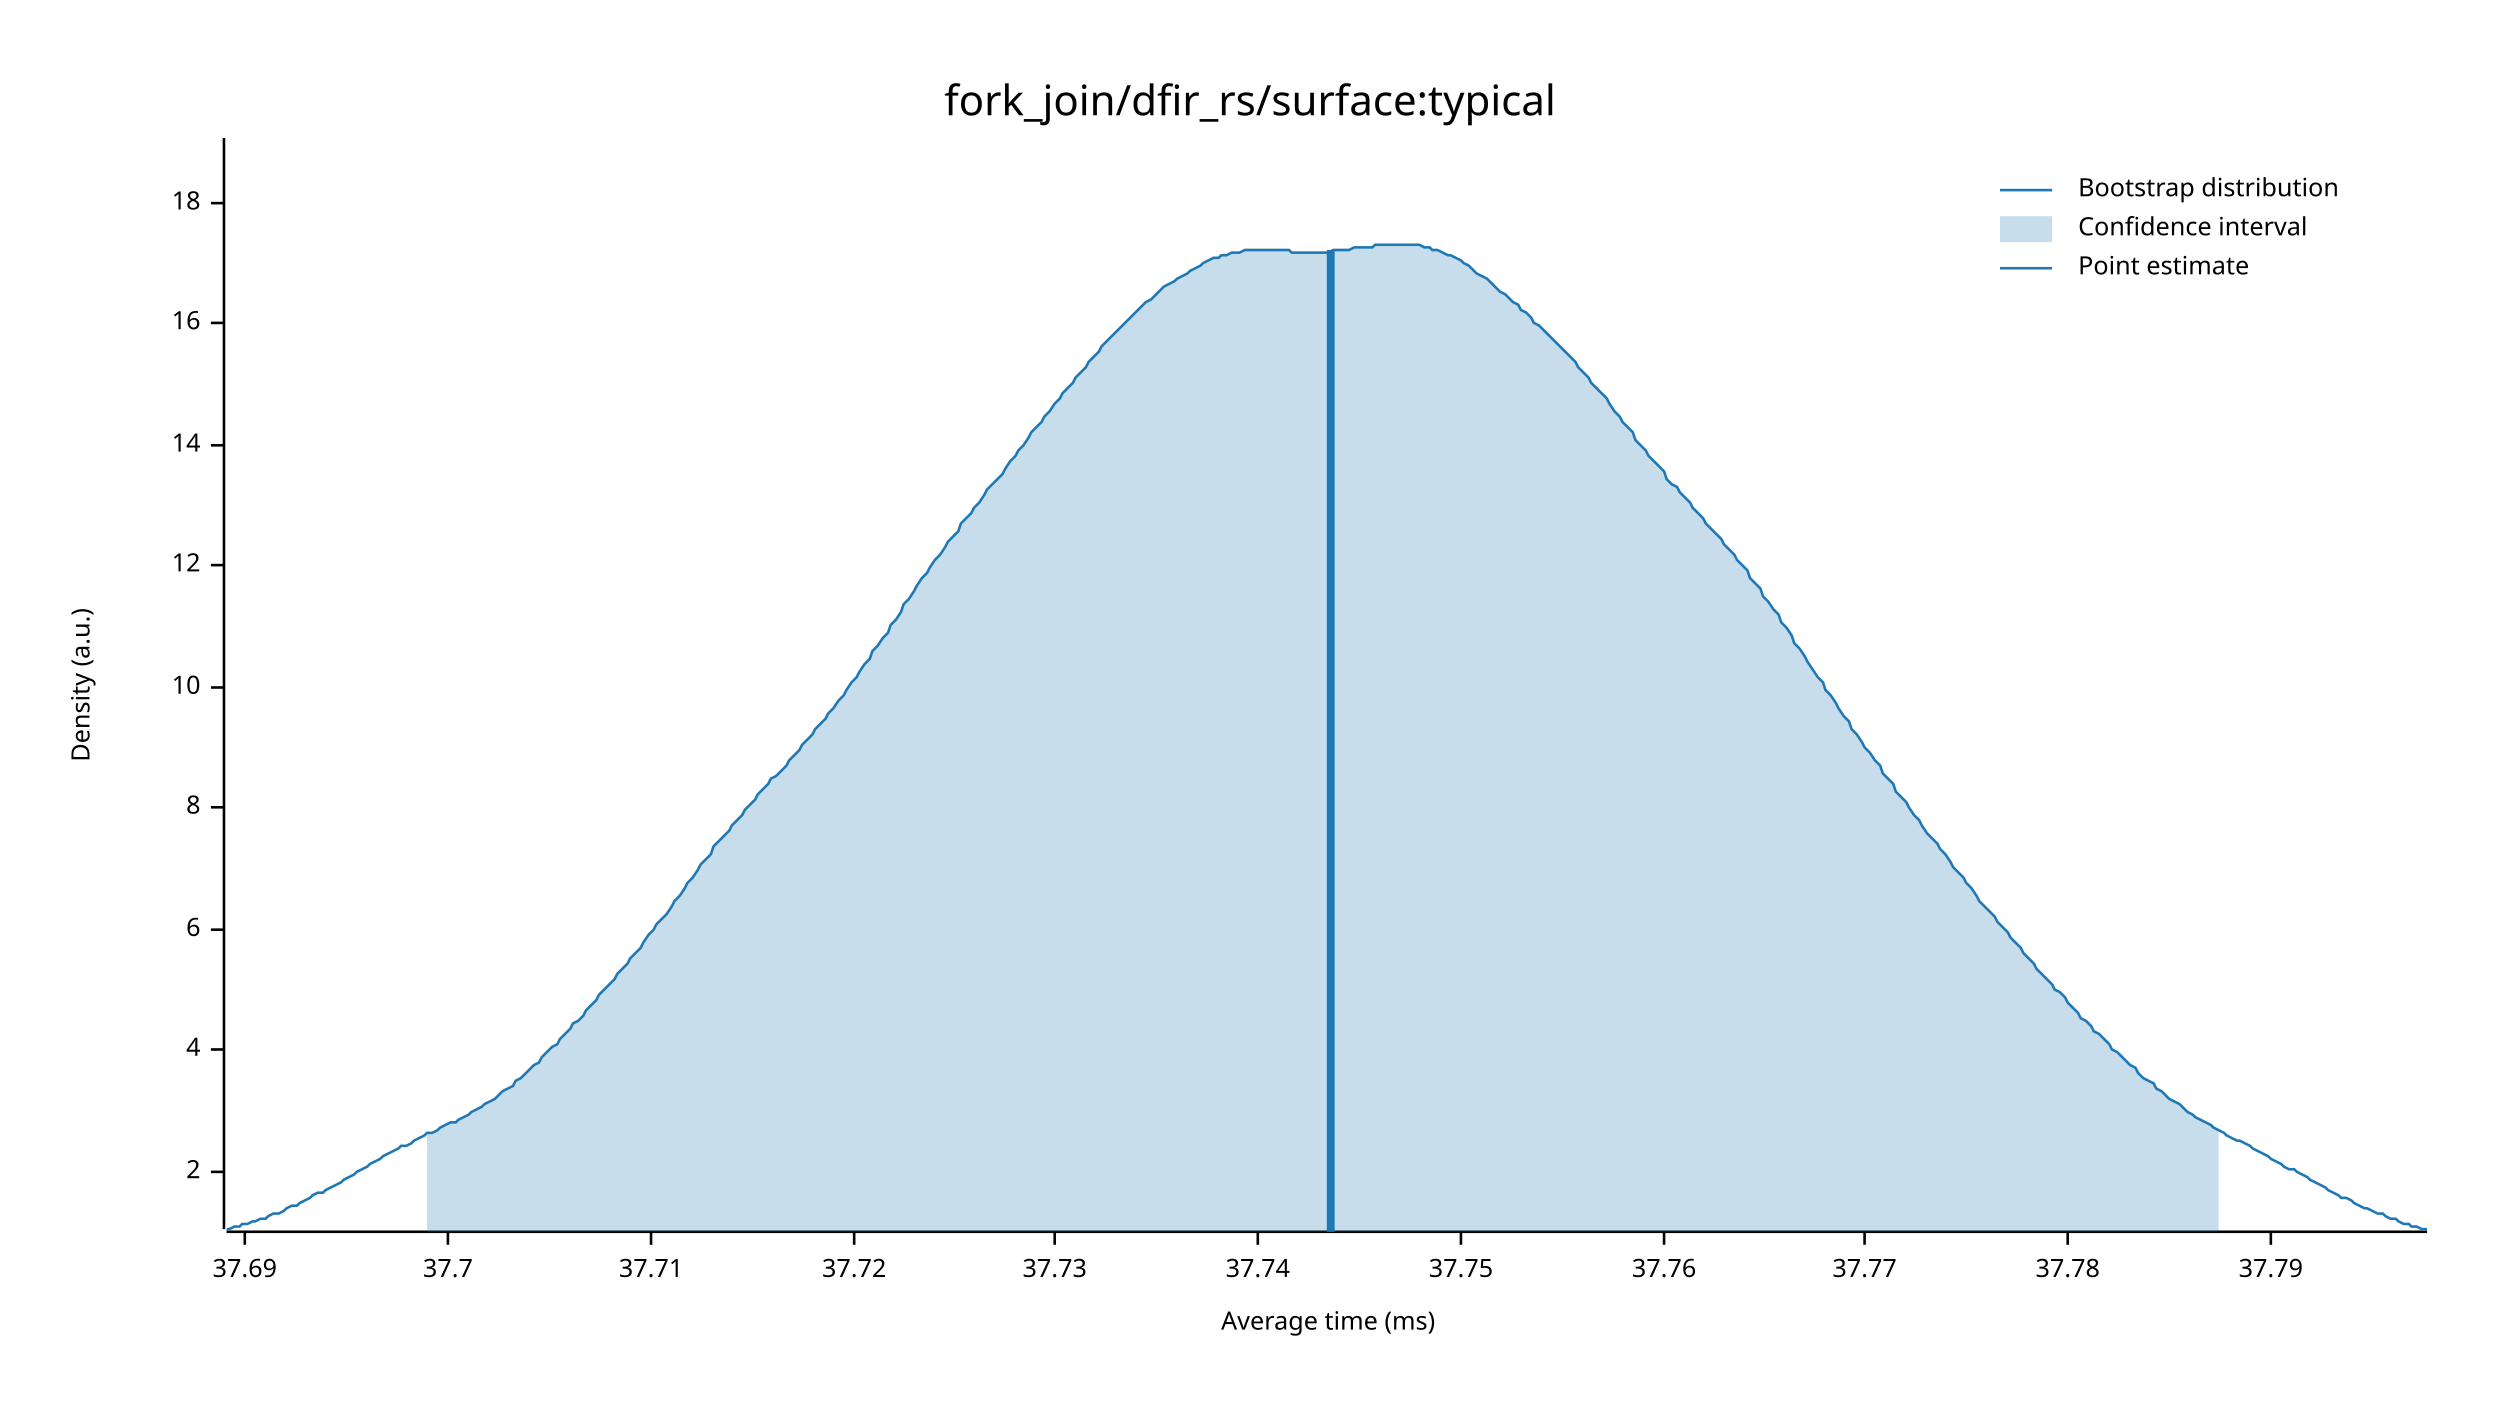
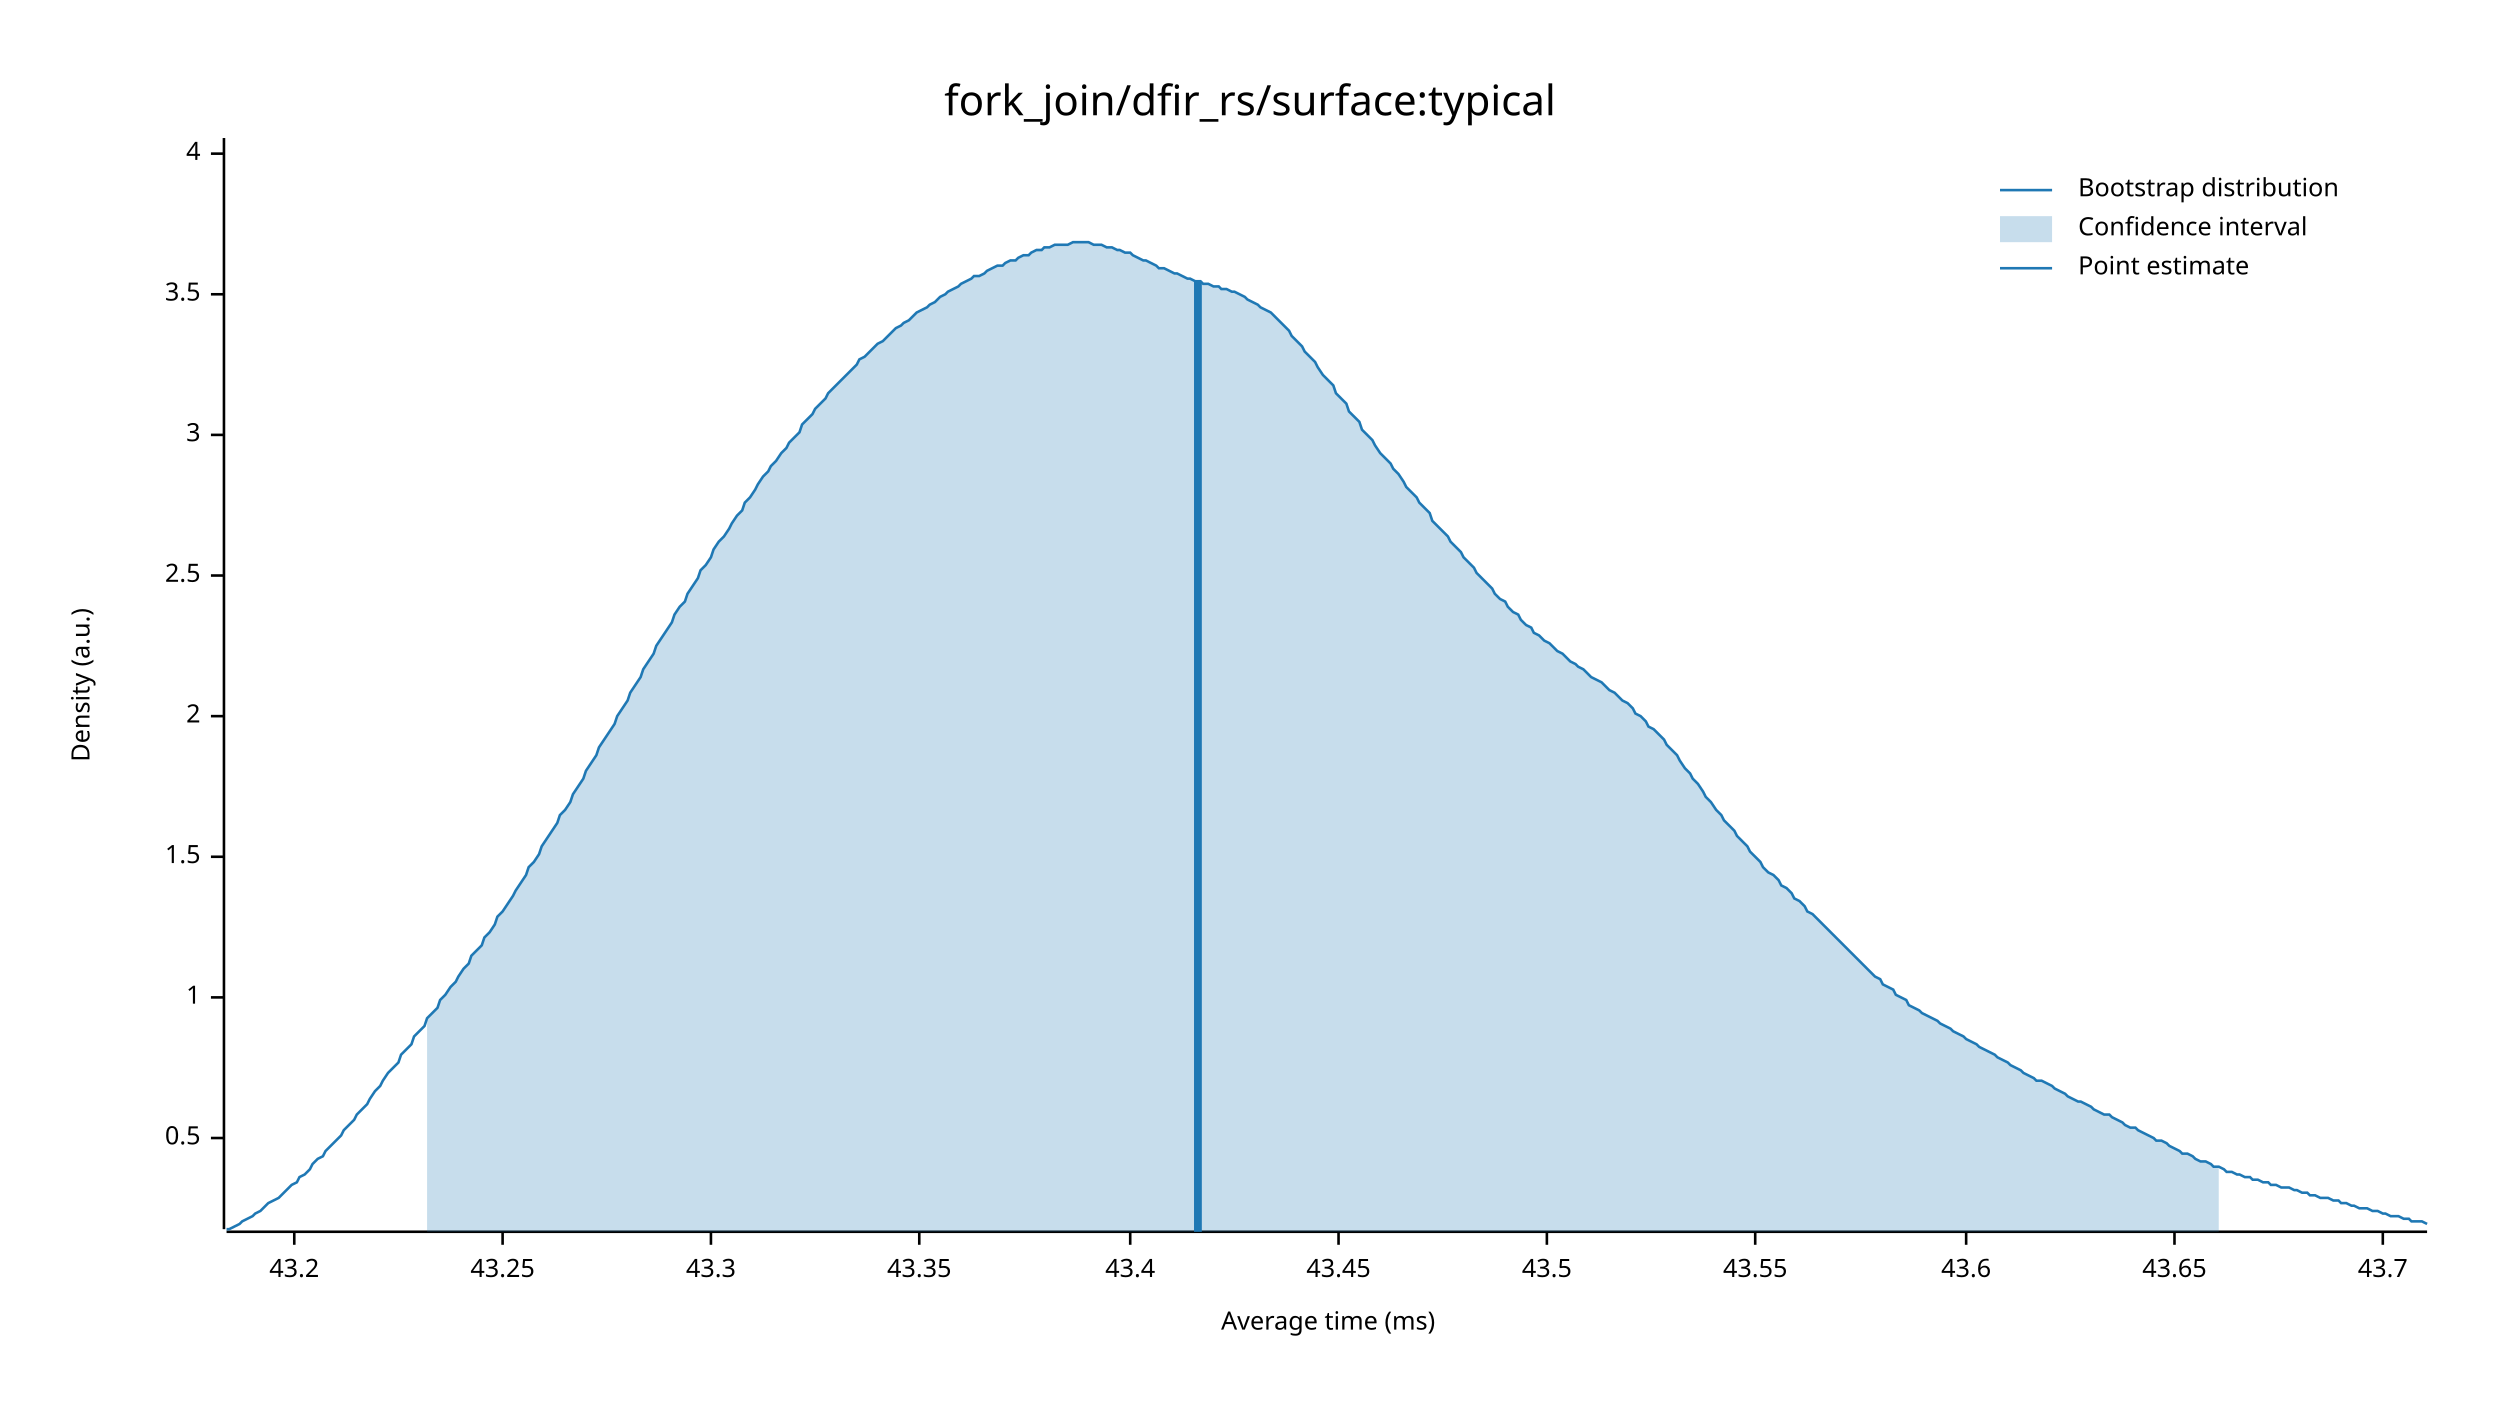
<svg xmlns="http://www.w3.org/2000/svg" width="960" height="540" viewBox="0 0 960 540">
  <text x="480" y="32" dy="0.76em" text-anchor="middle" font-family="sans-serif" font-size="16.129" opacity="1" fill="#000000">
fork_join/dfir_rs/surface:typical
</text>
  <text x="27" y="263" dy="0.76em" text-anchor="middle" font-family="sans-serif" font-size="9.677" opacity="1" fill="#000000" transform="rotate(270, 27, 263)">
Density (a.u.)
</text>
  <text x="510" y="513" dy="-0.5ex" text-anchor="middle" font-family="sans-serif" font-size="9.677" opacity="1" fill="#000000">
Average time (ms)
</text>
  <polyline fill="none" opacity="1" stroke="#000000" stroke-width="1" points="86,53 86,472 " />
-   <text x="77" y="450" dy="0.5ex" text-anchor="end" font-family="sans-serif" font-size="9.677" opacity="1" fill="#000000">
+   <text x="77" y="437" dy="0.5ex" text-anchor="end" font-family="sans-serif" font-size="9.677" opacity="1" fill="#000000">
+ 0.5
+ </text>
+   <polyline fill="none" opacity="1" stroke="#000000" stroke-width="1" points="81,437 86,437 " />
+   <text x="77" y="383" dy="0.5ex" text-anchor="end" font-family="sans-serif" font-size="9.677" opacity="1" fill="#000000">
+ 1
+ </text>
+   <polyline fill="none" opacity="1" stroke="#000000" stroke-width="1" points="81,383 86,383 " />
+   <text x="77" y="329" dy="0.5ex" text-anchor="end" font-family="sans-serif" font-size="9.677" opacity="1" fill="#000000">
+ 1.5
+ </text>
+   <polyline fill="none" opacity="1" stroke="#000000" stroke-width="1" points="81,329 86,329 " />
+   <text x="77" y="275" dy="0.5ex" text-anchor="end" font-family="sans-serif" font-size="9.677" opacity="1" fill="#000000">
2
</text>
-   <polyline fill="none" opacity="1" stroke="#000000" stroke-width="1" points="81,450 86,450 " />
-   <text x="77" y="403" dy="0.5ex" text-anchor="end" font-family="sans-serif" font-size="9.677" opacity="1" fill="#000000">
+   <polyline fill="none" opacity="1" stroke="#000000" stroke-width="1" points="81,275 86,275 " />
+   <text x="77" y="221" dy="0.5ex" text-anchor="end" font-family="sans-serif" font-size="9.677" opacity="1" fill="#000000">
+ 2.5
+ </text>
+   <polyline fill="none" opacity="1" stroke="#000000" stroke-width="1" points="81,221 86,221 " />
+   <text x="77" y="167" dy="0.5ex" text-anchor="end" font-family="sans-serif" font-size="9.677" opacity="1" fill="#000000">
+ 3
+ </text>
+   <polyline fill="none" opacity="1" stroke="#000000" stroke-width="1" points="81,167 86,167 " />
+   <text x="77" y="113" dy="0.5ex" text-anchor="end" font-family="sans-serif" font-size="9.677" opacity="1" fill="#000000">
+ 3.5
+ </text>
+   <polyline fill="none" opacity="1" stroke="#000000" stroke-width="1" points="81,113 86,113 " />
+   <text x="77" y="59" dy="0.5ex" text-anchor="end" font-family="sans-serif" font-size="9.677" opacity="1" fill="#000000">
4
</text>
-   <polyline fill="none" opacity="1" stroke="#000000" stroke-width="1" points="81,403 86,403 " />
-   <text x="77" y="357" dy="0.5ex" text-anchor="end" font-family="sans-serif" font-size="9.677" opacity="1" fill="#000000">
- 6
+   <polyline fill="none" opacity="1" stroke="#000000" stroke-width="1" points="81,59 86,59 " />
+   <polyline fill="none" opacity="1" stroke="#000000" stroke-width="1" points="87,473 932,473 " />
+   <text x="113" y="483" dy="0.76em" text-anchor="middle" font-family="sans-serif" font-size="9.677" opacity="1" fill="#000000">
+ 43.2
</text>
-   <polyline fill="none" opacity="1" stroke="#000000" stroke-width="1" points="81,357 86,357 " />
-   <text x="77" y="310" dy="0.5ex" text-anchor="end" font-family="sans-serif" font-size="9.677" opacity="1" fill="#000000">
- 8
+   <polyline fill="none" opacity="1" stroke="#000000" stroke-width="1" points="113,473 113,478 " />
+   <text x="193" y="483" dy="0.76em" text-anchor="middle" font-family="sans-serif" font-size="9.677" opacity="1" fill="#000000">
+ 43.25
</text>
-   <polyline fill="none" opacity="1" stroke="#000000" stroke-width="1" points="81,310 86,310 " />
-   <text x="77" y="264" dy="0.5ex" text-anchor="end" font-family="sans-serif" font-size="9.677" opacity="1" fill="#000000">
- 10
+   <polyline fill="none" opacity="1" stroke="#000000" stroke-width="1" points="193,473 193,478 " />
+   <text x="273" y="483" dy="0.76em" text-anchor="middle" font-family="sans-serif" font-size="9.677" opacity="1" fill="#000000">
+ 43.3
</text>
-   <polyline fill="none" opacity="1" stroke="#000000" stroke-width="1" points="81,264 86,264 " />
-   <text x="77" y="217" dy="0.5ex" text-anchor="end" font-family="sans-serif" font-size="9.677" opacity="1" fill="#000000">
- 12
+   <polyline fill="none" opacity="1" stroke="#000000" stroke-width="1" points="273,473 273,478 " />
+   <text x="353" y="483" dy="0.76em" text-anchor="middle" font-family="sans-serif" font-size="9.677" opacity="1" fill="#000000">
+ 43.35
</text>
-   <polyline fill="none" opacity="1" stroke="#000000" stroke-width="1" points="81,217 86,217 " />
-   <text x="77" y="171" dy="0.5ex" text-anchor="end" font-family="sans-serif" font-size="9.677" opacity="1" fill="#000000">
- 14
+   <polyline fill="none" opacity="1" stroke="#000000" stroke-width="1" points="353,473 353,478 " />
+   <text x="434" y="483" dy="0.76em" text-anchor="middle" font-family="sans-serif" font-size="9.677" opacity="1" fill="#000000">
+ 43.4
</text>
-   <polyline fill="none" opacity="1" stroke="#000000" stroke-width="1" points="81,171 86,171 " />
-   <text x="77" y="124" dy="0.5ex" text-anchor="end" font-family="sans-serif" font-size="9.677" opacity="1" fill="#000000">
- 16
+   <polyline fill="none" opacity="1" stroke="#000000" stroke-width="1" points="434,473 434,478 " />
+   <text x="514" y="483" dy="0.76em" text-anchor="middle" font-family="sans-serif" font-size="9.677" opacity="1" fill="#000000">
+ 43.45
</text>
-   <polyline fill="none" opacity="1" stroke="#000000" stroke-width="1" points="81,124 86,124 " />
-   <text x="77" y="78" dy="0.5ex" text-anchor="end" font-family="sans-serif" font-size="9.677" opacity="1" fill="#000000">
- 18
+   <polyline fill="none" opacity="1" stroke="#000000" stroke-width="1" points="514,473 514,478 " />
+   <text x="594" y="483" dy="0.76em" text-anchor="middle" font-family="sans-serif" font-size="9.677" opacity="1" fill="#000000">
+ 43.5
</text>
-   <polyline fill="none" opacity="1" stroke="#000000" stroke-width="1" points="81,78 86,78 " />
-   <polyline fill="none" opacity="1" stroke="#000000" stroke-width="1" points="87,473 932,473 " />
-   <text x="94" y="483" dy="0.76em" text-anchor="middle" font-family="sans-serif" font-size="9.677" opacity="1" fill="#000000">
- 37.69
+   <polyline fill="none" opacity="1" stroke="#000000" stroke-width="1" points="594,473 594,478 " />
+   <text x="674" y="483" dy="0.76em" text-anchor="middle" font-family="sans-serif" font-size="9.677" opacity="1" fill="#000000">
+ 43.55
</text>
-   <polyline fill="none" opacity="1" stroke="#000000" stroke-width="1" points="94,473 94,478 " />
-   <text x="172" y="483" dy="0.76em" text-anchor="middle" font-family="sans-serif" font-size="9.677" opacity="1" fill="#000000">
- 37.7
+   <polyline fill="none" opacity="1" stroke="#000000" stroke-width="1" points="674,473 674,478 " />
+   <text x="755" y="483" dy="0.76em" text-anchor="middle" font-family="sans-serif" font-size="9.677" opacity="1" fill="#000000">
+ 43.6
</text>
-   <polyline fill="none" opacity="1" stroke="#000000" stroke-width="1" points="172,473 172,478 " />
-   <text x="250" y="483" dy="0.76em" text-anchor="middle" font-family="sans-serif" font-size="9.677" opacity="1" fill="#000000">
- 37.71
+   <polyline fill="none" opacity="1" stroke="#000000" stroke-width="1" points="755,473 755,478 " />
+   <text x="835" y="483" dy="0.76em" text-anchor="middle" font-family="sans-serif" font-size="9.677" opacity="1" fill="#000000">
+ 43.65
</text>
-   <polyline fill="none" opacity="1" stroke="#000000" stroke-width="1" points="250,473 250,478 " />
-   <text x="328" y="483" dy="0.76em" text-anchor="middle" font-family="sans-serif" font-size="9.677" opacity="1" fill="#000000">
- 37.72
+   <polyline fill="none" opacity="1" stroke="#000000" stroke-width="1" points="835,473 835,478 " />
+   <text x="915" y="483" dy="0.76em" text-anchor="middle" font-family="sans-serif" font-size="9.677" opacity="1" fill="#000000">
+ 43.7
</text>
-   <polyline fill="none" opacity="1" stroke="#000000" stroke-width="1" points="328,473 328,478 " />
-   <text x="405" y="483" dy="0.76em" text-anchor="middle" font-family="sans-serif" font-size="9.677" opacity="1" fill="#000000">
- 37.73
- </text>
-   <polyline fill="none" opacity="1" stroke="#000000" stroke-width="1" points="405,473 405,478 " />
-   <text x="483" y="483" dy="0.76em" text-anchor="middle" font-family="sans-serif" font-size="9.677" opacity="1" fill="#000000">
- 37.74
- </text>
-   <polyline fill="none" opacity="1" stroke="#000000" stroke-width="1" points="483,473 483,478 " />
-   <text x="561" y="483" dy="0.76em" text-anchor="middle" font-family="sans-serif" font-size="9.677" opacity="1" fill="#000000">
- 37.75
- </text>
-   <polyline fill="none" opacity="1" stroke="#000000" stroke-width="1" points="561,473 561,478 " />
-   <text x="639" y="483" dy="0.76em" text-anchor="middle" font-family="sans-serif" font-size="9.677" opacity="1" fill="#000000">
- 37.76
- </text>
-   <polyline fill="none" opacity="1" stroke="#000000" stroke-width="1" points="639,473 639,478 " />
-   <text x="716" y="483" dy="0.76em" text-anchor="middle" font-family="sans-serif" font-size="9.677" opacity="1" fill="#000000">
- 37.77
- </text>
-   <polyline fill="none" opacity="1" stroke="#000000" stroke-width="1" points="716,473 716,478 " />
-   <text x="794" y="483" dy="0.76em" text-anchor="middle" font-family="sans-serif" font-size="9.677" opacity="1" fill="#000000">
- 37.78
- </text>
-   <polyline fill="none" opacity="1" stroke="#000000" stroke-width="1" points="794,473 794,478 " />
-   <text x="872" y="483" dy="0.76em" text-anchor="middle" font-family="sans-serif" font-size="9.677" opacity="1" fill="#000000">
- 37.79
- </text>
-   <polyline fill="none" opacity="1" stroke="#000000" stroke-width="1" points="872,473 872,478 " />
-   <polyline fill="none" opacity="1" stroke="#1F78B4" stroke-width="1" points="87,472 88,472 90,471 92,471 93,470 95,470 97,469 98,469 100,468 102,468 103,467 105,466 107,466 109,465 110,464 112,463 114,463 115,462 117,461 119,460 120,459 122,458 124,458 125,457 127,456 129,455 131,454 132,453 134,452 136,451 137,450 139,449 141,448 142,447 144,446 146,445 147,444 149,443 151,442 153,441 154,440 156,440 158,439 159,438 161,437 163,436 164,435 166,435 168,434 169,433 171,432 173,431 175,431 176,430 178,429 180,428 181,427 183,426 185,425 186,424 188,423 190,422 191,421 193,419 195,418 197,417 198,415 200,414 202,412 203,411 205,409 207,408 208,406 210,404 212,402 214,401 215,399 217,397 219,395 220,393 222,392 224,390 225,388 227,386 229,384 230,382 232,380 234,378 236,376 237,374 239,372 241,370 242,368 244,366 246,364 247,362 249,359 251,357 252,355 254,353 256,351 258,348 259,346 261,344 263,341 264,339 266,337 268,334 269,332 271,330 273,328 274,325 276,323 278,321 280,319 281,317 283,315 285,313 286,311 288,309 290,307 291,305 293,303 295,301 296,299 298,298 300,296 302,294 303,292 305,290 307,288 308,286 310,284 312,282 313,280 315,278 317,276 318,274 320,272 322,269 324,267 325,265 327,262 329,260 330,258 332,255 334,253 335,250 337,248 339,245 341,243 342,240 344,238 346,235 347,232 349,230 351,227 352,225 354,222 356,220 357,218 359,215 361,213 363,210 364,208 366,206 368,204 369,201 371,199 373,197 374,195 376,193 378,190 379,188 381,186 383,184 385,182 386,180 388,177 390,175 391,173 393,171 395,168 396,166 398,164 400,162 401,160 403,158 405,155 407,153 408,151 410,149 412,147 413,145 415,143 417,141 418,139 420,137 422,135 423,133 425,131 427,129 429,127 430,126 432,124 434,122 435,121 437,119 439,117 440,116 442,115 444,113 445,112 447,110 449,109 451,108 452,107 454,106 456,105 457,104 459,103 461,102 462,101 464,100 466,99 468,99 469,98 471,98 473,97 474,97 476,97 478,96 479,96 481,96 483,96 484,96 486,96 488,96 490,96 491,96 493,96 495,96 496,97 498,97 500,97 501,97 503,97 505,97 506,97 508,97 510,97 512,96 513,96 515,96 517,96 518,96 520,95 522,95 523,95 525,95 527,95 528,94 530,94 532,94 534,94 535,94 537,94 539,94 540,94 542,94 544,94 545,94 547,95 549,95 550,96 552,96 554,97 556,98 557,98 559,99 561,100 562,101 564,102 566,104 567,105 569,106 571,107 573,109 574,110 576,112 578,113 579,114 581,116 583,117 584,119 586,120 588,122 589,124 591,125 593,127 595,129 596,130 598,132 600,134 601,135 603,137 605,139 606,141 608,143 610,145 611,147 613,149 615,151 617,153 618,155 620,158 622,160 623,162 625,164 627,166 628,169 630,171 632,173 633,175 635,177 637,179 639,181 640,184 642,186 644,187 645,189 647,191 649,193 650,195 652,197 654,199 655,201 657,203 659,205 661,207 662,209 664,211 666,213 667,215 669,217 671,219 672,222 674,224 676,226 677,229 679,231 681,234 683,236 684,239 686,241 688,244 689,247 691,249 693,252 694,254 696,257 698,260 700,262 701,265 703,267 705,270 706,272 708,275 710,277 711,280 713,282 715,285 716,287 718,289 720,292 722,294 723,297 725,299 727,301 728,304 730,306 732,308 733,310 735,313 737,315 738,317 740,320 742,322 744,324 745,326 747,328 749,331 750,333 752,335 754,337 755,339 757,341 759,344 760,346 762,348 764,350 766,352 767,354 769,356 771,358 772,360 774,362 776,364 777,366 779,368 781,370 782,372 784,374 786,376 788,378 789,380 791,381 793,383 794,385 796,387 798,389 799,391 801,392 803,394 804,396 806,397 808,399 810,401 811,403 813,404 815,406 816,407 818,409 820,410 821,412 823,414 825,415 827,416 828,418 830,419 832,421 833,422 835,423 837,424 838,425 840,427 842,428 843,429 845,430 847,431 849,432 850,433 852,434 854,435 855,436 857,437 859,438 860,438 862,439 864,440 865,441 867,442 869,443 871,444 872,445 874,446 876,447 877,448 879,449 881,449 882,450 884,451 886,452 887,453 889,454 891,455 893,456 894,457 896,458 898,459 899,460 901,460 903,461 904,462 906,463 908,464 909,464 911,465 913,466 915,466 916,467 918,468 920,468 921,469 923,470 925,470 926,471 928,471 930,472 932,472 " />
-   <polygon opacity="0.25" fill="#1F78B4" points="164,435 166,435 168,434 169,433 171,432 173,431 175,431 176,430 178,429 180,428 181,427 183,426 185,425 186,424 188,423 190,422 191,421 193,419 195,418 197,417 198,415 200,414 202,412 203,411 205,409 207,408 208,406 210,404 212,402 214,401 215,399 217,397 219,395 220,393 222,392 224,390 225,388 227,386 229,384 230,382 232,380 234,378 236,376 237,374 239,372 241,370 242,368 244,366 246,364 247,362 249,359 251,357 252,355 254,353 256,351 258,348 259,346 261,344 263,341 264,339 266,337 268,334 269,332 271,330 273,328 274,325 276,323 278,321 280,319 281,317 283,315 285,313 286,311 288,309 290,307 291,305 293,303 295,301 296,299 298,298 300,296 302,294 303,292 305,290 307,288 308,286 310,284 312,282 313,280 315,278 317,276 318,274 320,272 322,269 324,267 325,265 327,262 329,260 330,258 332,255 334,253 335,250 337,248 339,245 341,243 342,240 344,238 346,235 347,232 349,230 351,227 352,225 354,222 356,220 357,218 359,215 361,213 363,210 364,208 366,206 368,204 369,201 371,199 373,197 374,195 376,193 378,190 379,188 381,186 383,184 385,182 386,180 388,177 390,175 391,173 393,171 395,168 396,166 398,164 400,162 401,160 403,158 405,155 407,153 408,151 410,149 412,147 413,145 415,143 417,141 418,139 420,137 422,135 423,133 425,131 427,129 429,127 430,126 432,124 434,122 435,121 437,119 439,117 440,116 442,115 444,113 445,112 447,110 449,109 451,108 452,107 454,106 456,105 457,104 459,103 461,102 462,101 464,100 466,99 468,99 469,98 471,98 473,97 474,97 476,97 478,96 479,96 481,96 483,96 484,96 486,96 488,96 490,96 491,96 493,96 495,96 496,97 498,97 500,97 501,97 503,97 505,97 506,97 508,97 510,97 512,96 513,96 515,96 517,96 518,96 520,95 522,95 523,95 525,95 527,95 528,94 530,94 532,94 534,94 535,94 537,94 539,94 540,94 542,94 544,94 545,94 547,95 549,95 550,96 552,96 554,97 556,98 557,98 559,99 561,100 562,101 564,102 566,104 567,105 569,106 571,107 573,109 574,110 576,112 578,113 579,114 581,116 583,117 584,119 586,120 588,122 589,124 591,125 593,127 595,129 596,130 598,132 600,134 601,135 603,137 605,139 606,141 608,143 610,145 611,147 613,149 615,151 617,153 618,155 620,158 622,160 623,162 625,164 627,166 628,169 630,171 632,173 633,175 635,177 637,179 639,181 640,184 642,186 644,187 645,189 647,191 649,193 650,195 652,197 654,199 655,201 657,203 659,205 661,207 662,209 664,211 666,213 667,215 669,217 671,219 672,222 674,224 676,226 677,229 679,231 681,234 683,236 684,239 686,241 688,244 689,247 691,249 693,252 694,254 696,257 698,260 700,262 701,265 703,267 705,270 706,272 708,275 710,277 711,280 713,282 715,285 716,287 718,289 720,292 722,294 723,297 725,299 727,301 728,304 730,306 732,308 733,310 735,313 737,315 738,317 740,320 742,322 744,324 745,326 747,328 749,331 750,333 752,335 754,337 755,339 757,341 759,344 760,346 762,348 764,350 766,352 767,354 769,356 771,358 772,360 774,362 776,364 777,366 779,368 781,370 782,372 784,374 786,376 788,378 789,380 791,381 793,383 794,385 796,387 798,389 799,391 801,392 803,394 804,396 806,397 808,399 810,401 811,403 813,404 815,406 816,407 818,409 820,410 821,412 823,414 825,415 827,416 828,418 830,419 832,421 833,422 835,423 837,424 838,425 840,427 842,428 843,429 845,430 847,431 849,432 850,433 852,434 852,473 164,473 " />
-   <polyline fill="none" opacity="1" stroke="#1F78B4" stroke-width="3" points="511,473 511,96 " />
+   <polyline fill="none" opacity="1" stroke="#000000" stroke-width="1" points="915,473 915,478 " />
+   <polyline fill="none" opacity="1" stroke="#1F78B4" stroke-width="1" points="87,472 88,472 90,471 92,470 93,469 95,468 97,467 98,466 100,465 102,463 103,462 105,461 107,460 109,458 110,457 112,455 114,454 115,452 117,451 119,449 120,447 122,445 124,444 125,442 127,440 129,438 131,436 132,434 134,432 136,430 137,428 139,426 141,424 142,422 144,419 146,417 147,415 149,412 151,410 153,408 154,405 156,403 158,401 159,398 161,396 163,394 164,391 166,389 168,387 169,384 171,382 173,379 175,377 176,375 178,372 180,370 181,367 183,365 185,363 186,360 188,358 190,355 191,352 193,350 195,347 197,344 198,342 200,339 202,336 203,333 205,331 207,328 208,325 210,322 212,319 214,316 215,313 217,311 219,308 220,305 222,302 224,299 225,296 227,293 229,290 230,287 232,284 234,281 236,278 237,275 239,272 241,269 242,266 244,263 246,260 247,257 249,254 251,251 252,248 254,245 256,242 258,239 259,236 261,233 263,231 264,228 266,225 268,222 269,219 271,217 273,214 274,211 276,208 278,206 280,203 281,201 283,198 285,196 286,193 288,191 290,188 291,186 293,183 295,181 296,179 298,177 300,174 302,172 303,170 305,168 307,166 308,163 310,161 312,159 313,157 315,155 317,153 318,151 320,149 322,147 324,145 325,144 327,142 329,140 330,138 332,137 334,135 335,134 337,132 339,131 341,129 342,128 344,126 346,125 347,124 349,123 351,121 352,120 354,119 356,118 357,117 359,116 361,114 363,113 364,112 366,111 368,110 369,109 371,108 373,107 374,106 376,106 378,105 379,104 381,103 383,102 385,102 386,101 388,100 390,100 391,99 393,98 395,98 396,97 398,96 400,96 401,95 403,95 405,94 407,94 408,94 410,94 412,93 413,93 415,93 417,93 418,93 420,94 422,94 423,94 425,95 427,95 429,96 430,96 432,97 434,97 435,98 437,99 439,100 440,100 442,101 444,102 445,103 447,103 449,104 451,105 452,105 454,106 456,107 457,107 459,108 461,108 462,109 464,109 466,110 468,110 469,111 471,111 473,112 474,112 476,113 478,114 479,115 481,116 483,117 484,118 486,119 488,120 490,122 491,123 493,125 495,127 496,129 498,131 500,133 501,135 503,137 505,139 506,141 508,144 510,146 512,148 513,151 515,153 517,155 518,158 520,160 522,162 523,165 525,167 527,169 528,171 530,174 532,176 534,178 535,180 537,182 539,185 540,187 542,189 544,191 545,193 547,195 549,197 550,200 552,202 554,204 556,206 557,208 559,210 561,212 562,214 564,216 566,218 567,220 569,222 571,224 573,226 574,228 576,230 578,231 579,233 581,235 583,236 584,238 586,240 588,241 589,243 591,244 593,246 595,247 596,248 598,250 600,251 601,252 603,254 605,255 606,256 608,257 610,259 611,260 613,261 615,262 617,264 618,265 620,266 622,268 623,269 625,270 627,272 628,274 630,275 632,277 633,279 635,280 637,282 639,284 640,286 642,288 644,290 645,292 647,295 649,297 650,299 652,301 654,304 655,306 657,308 659,311 661,313 662,315 664,317 666,319 667,321 669,323 671,325 672,327 674,329 676,331 677,333 679,335 681,336 683,338 684,340 686,341 688,343 689,345 691,346 693,348 694,350 696,351 698,353 700,355 701,356 703,358 705,360 706,361 708,363 710,365 711,366 713,368 715,370 716,371 718,373 720,375 722,376 723,378 725,379 727,380 728,382 730,383 732,384 733,386 735,387 737,388 738,389 740,390 742,391 744,392 745,393 747,394 749,395 750,396 752,397 754,398 755,399 757,400 759,401 760,402 762,403 764,404 766,405 767,406 769,407 771,408 772,409 774,410 776,411 777,412 779,413 781,414 782,415 784,415 786,416 788,417 789,418 791,419 793,420 794,421 796,422 798,423 799,423 801,424 803,425 804,426 806,427 808,428 810,428 811,429 813,430 815,431 816,432 818,433 820,433 821,434 823,435 825,436 827,437 828,438 830,438 832,439 833,440 835,441 837,442 838,443 840,443 842,444 843,445 845,446 847,446 849,447 850,448 852,448 854,449 855,450 857,450 859,451 860,451 862,452 864,452 865,453 867,453 869,454 871,454 872,455 874,455 876,456 877,456 879,456 881,457 882,457 884,458 886,458 887,459 889,459 891,460 893,460 894,460 896,461 898,461 899,462 901,462 903,463 904,463 906,464 908,464 909,464 911,465 913,465 915,466 916,466 918,467 920,467 921,467 923,468 925,468 926,469 928,469 930,469 932,470 " />
+   <polygon opacity="0.25" fill="#1F78B4" points="164,391 166,389 168,387 169,384 171,382 173,379 175,377 176,375 178,372 180,370 181,367 183,365 185,363 186,360 188,358 190,355 191,352 193,350 195,347 197,344 198,342 200,339 202,336 203,333 205,331 207,328 208,325 210,322 212,319 214,316 215,313 217,311 219,308 220,305 222,302 224,299 225,296 227,293 229,290 230,287 232,284 234,281 236,278 237,275 239,272 241,269 242,266 244,263 246,260 247,257 249,254 251,251 252,248 254,245 256,242 258,239 259,236 261,233 263,231 264,228 266,225 268,222 269,219 271,217 273,214 274,211 276,208 278,206 280,203 281,201 283,198 285,196 286,193 288,191 290,188 291,186 293,183 295,181 296,179 298,177 300,174 302,172 303,170 305,168 307,166 308,163 310,161 312,159 313,157 315,155 317,153 318,151 320,149 322,147 324,145 325,144 327,142 329,140 330,138 332,137 334,135 335,134 337,132 339,131 341,129 342,128 344,126 346,125 347,124 349,123 351,121 352,120 354,119 356,118 357,117 359,116 361,114 363,113 364,112 366,111 368,110 369,109 371,108 373,107 374,106 376,106 378,105 379,104 381,103 383,102 385,102 386,101 388,100 390,100 391,99 393,98 395,98 396,97 398,96 400,96 401,95 403,95 405,94 407,94 408,94 410,94 412,93 413,93 415,93 417,93 418,93 420,94 422,94 423,94 425,95 427,95 429,96 430,96 432,97 434,97 435,98 437,99 439,100 440,100 442,101 444,102 445,103 447,103 449,104 451,105 452,105 454,106 456,107 457,107 459,108 461,108 462,109 464,109 466,110 468,110 469,111 471,111 473,112 474,112 476,113 478,114 479,115 481,116 483,117 484,118 486,119 488,120 490,122 491,123 493,125 495,127 496,129 498,131 500,133 501,135 503,137 505,139 506,141 508,144 510,146 512,148 513,151 515,153 517,155 518,158 520,160 522,162 523,165 525,167 527,169 528,171 530,174 532,176 534,178 535,180 537,182 539,185 540,187 542,189 544,191 545,193 547,195 549,197 550,200 552,202 554,204 556,206 557,208 559,210 561,212 562,214 564,216 566,218 567,220 569,222 571,224 573,226 574,228 576,230 578,231 579,233 581,235 583,236 584,238 586,240 588,241 589,243 591,244 593,246 595,247 596,248 598,250 600,251 601,252 603,254 605,255 606,256 608,257 610,259 611,260 613,261 615,262 617,264 618,265 620,266 622,268 623,269 625,270 627,272 628,274 630,275 632,277 633,279 635,280 637,282 639,284 640,286 642,288 644,290 645,292 647,295 649,297 650,299 652,301 654,304 655,306 657,308 659,311 661,313 662,315 664,317 666,319 667,321 669,323 671,325 672,327 674,329 676,331 677,333 679,335 681,336 683,338 684,340 686,341 688,343 689,345 691,346 693,348 694,350 696,351 698,353 700,355 701,356 703,358 705,360 706,361 708,363 710,365 711,366 713,368 715,370 716,371 718,373 720,375 722,376 723,378 725,379 727,380 728,382 730,383 732,384 733,386 735,387 737,388 738,389 740,390 742,391 744,392 745,393 747,394 749,395 750,396 752,397 754,398 755,399 757,400 759,401 760,402 762,403 764,404 766,405 767,406 769,407 771,408 772,409 774,410 776,411 777,412 779,413 781,414 782,415 784,415 786,416 788,417 789,418 791,419 793,420 794,421 796,422 798,423 799,423 801,424 803,425 804,426 806,427 808,428 810,428 811,429 813,430 815,431 816,432 818,433 820,433 821,434 823,435 825,436 827,437 828,438 830,438 832,439 833,440 835,441 837,442 838,443 840,443 842,444 843,445 845,446 847,446 849,447 850,448 852,448 852,473 164,473 " />
+   <polyline fill="none" opacity="1" stroke="#1F78B4" stroke-width="3" points="460,473 460,108 " />
  <text x="798" y="68" dy="0.76em" text-anchor="start" font-family="sans-serif" font-size="9.677" opacity="1" fill="#000000">
Bootstrap distribution
</text>
  <text x="798" y="83" dy="0.76em" text-anchor="start" font-family="sans-serif" font-size="9.677" opacity="1" fill="#000000">
Confidence interval
</text>
  <text x="798" y="98" dy="0.76em" text-anchor="start" font-family="sans-serif" font-size="9.677" opacity="1" fill="#000000">
Point estimate
</text>
  <polyline fill="none" opacity="1" stroke="#1F78B4" stroke-width="1" points="768,73 788,73 " />
  <rect x="768" y="83" width="20" height="10" opacity="0.25" fill="#1F78B4" stroke="none" />
  <polyline fill="none" opacity="1" stroke="#1F78B4" stroke-width="1" points="768,103 788,103 " />
</svg>
